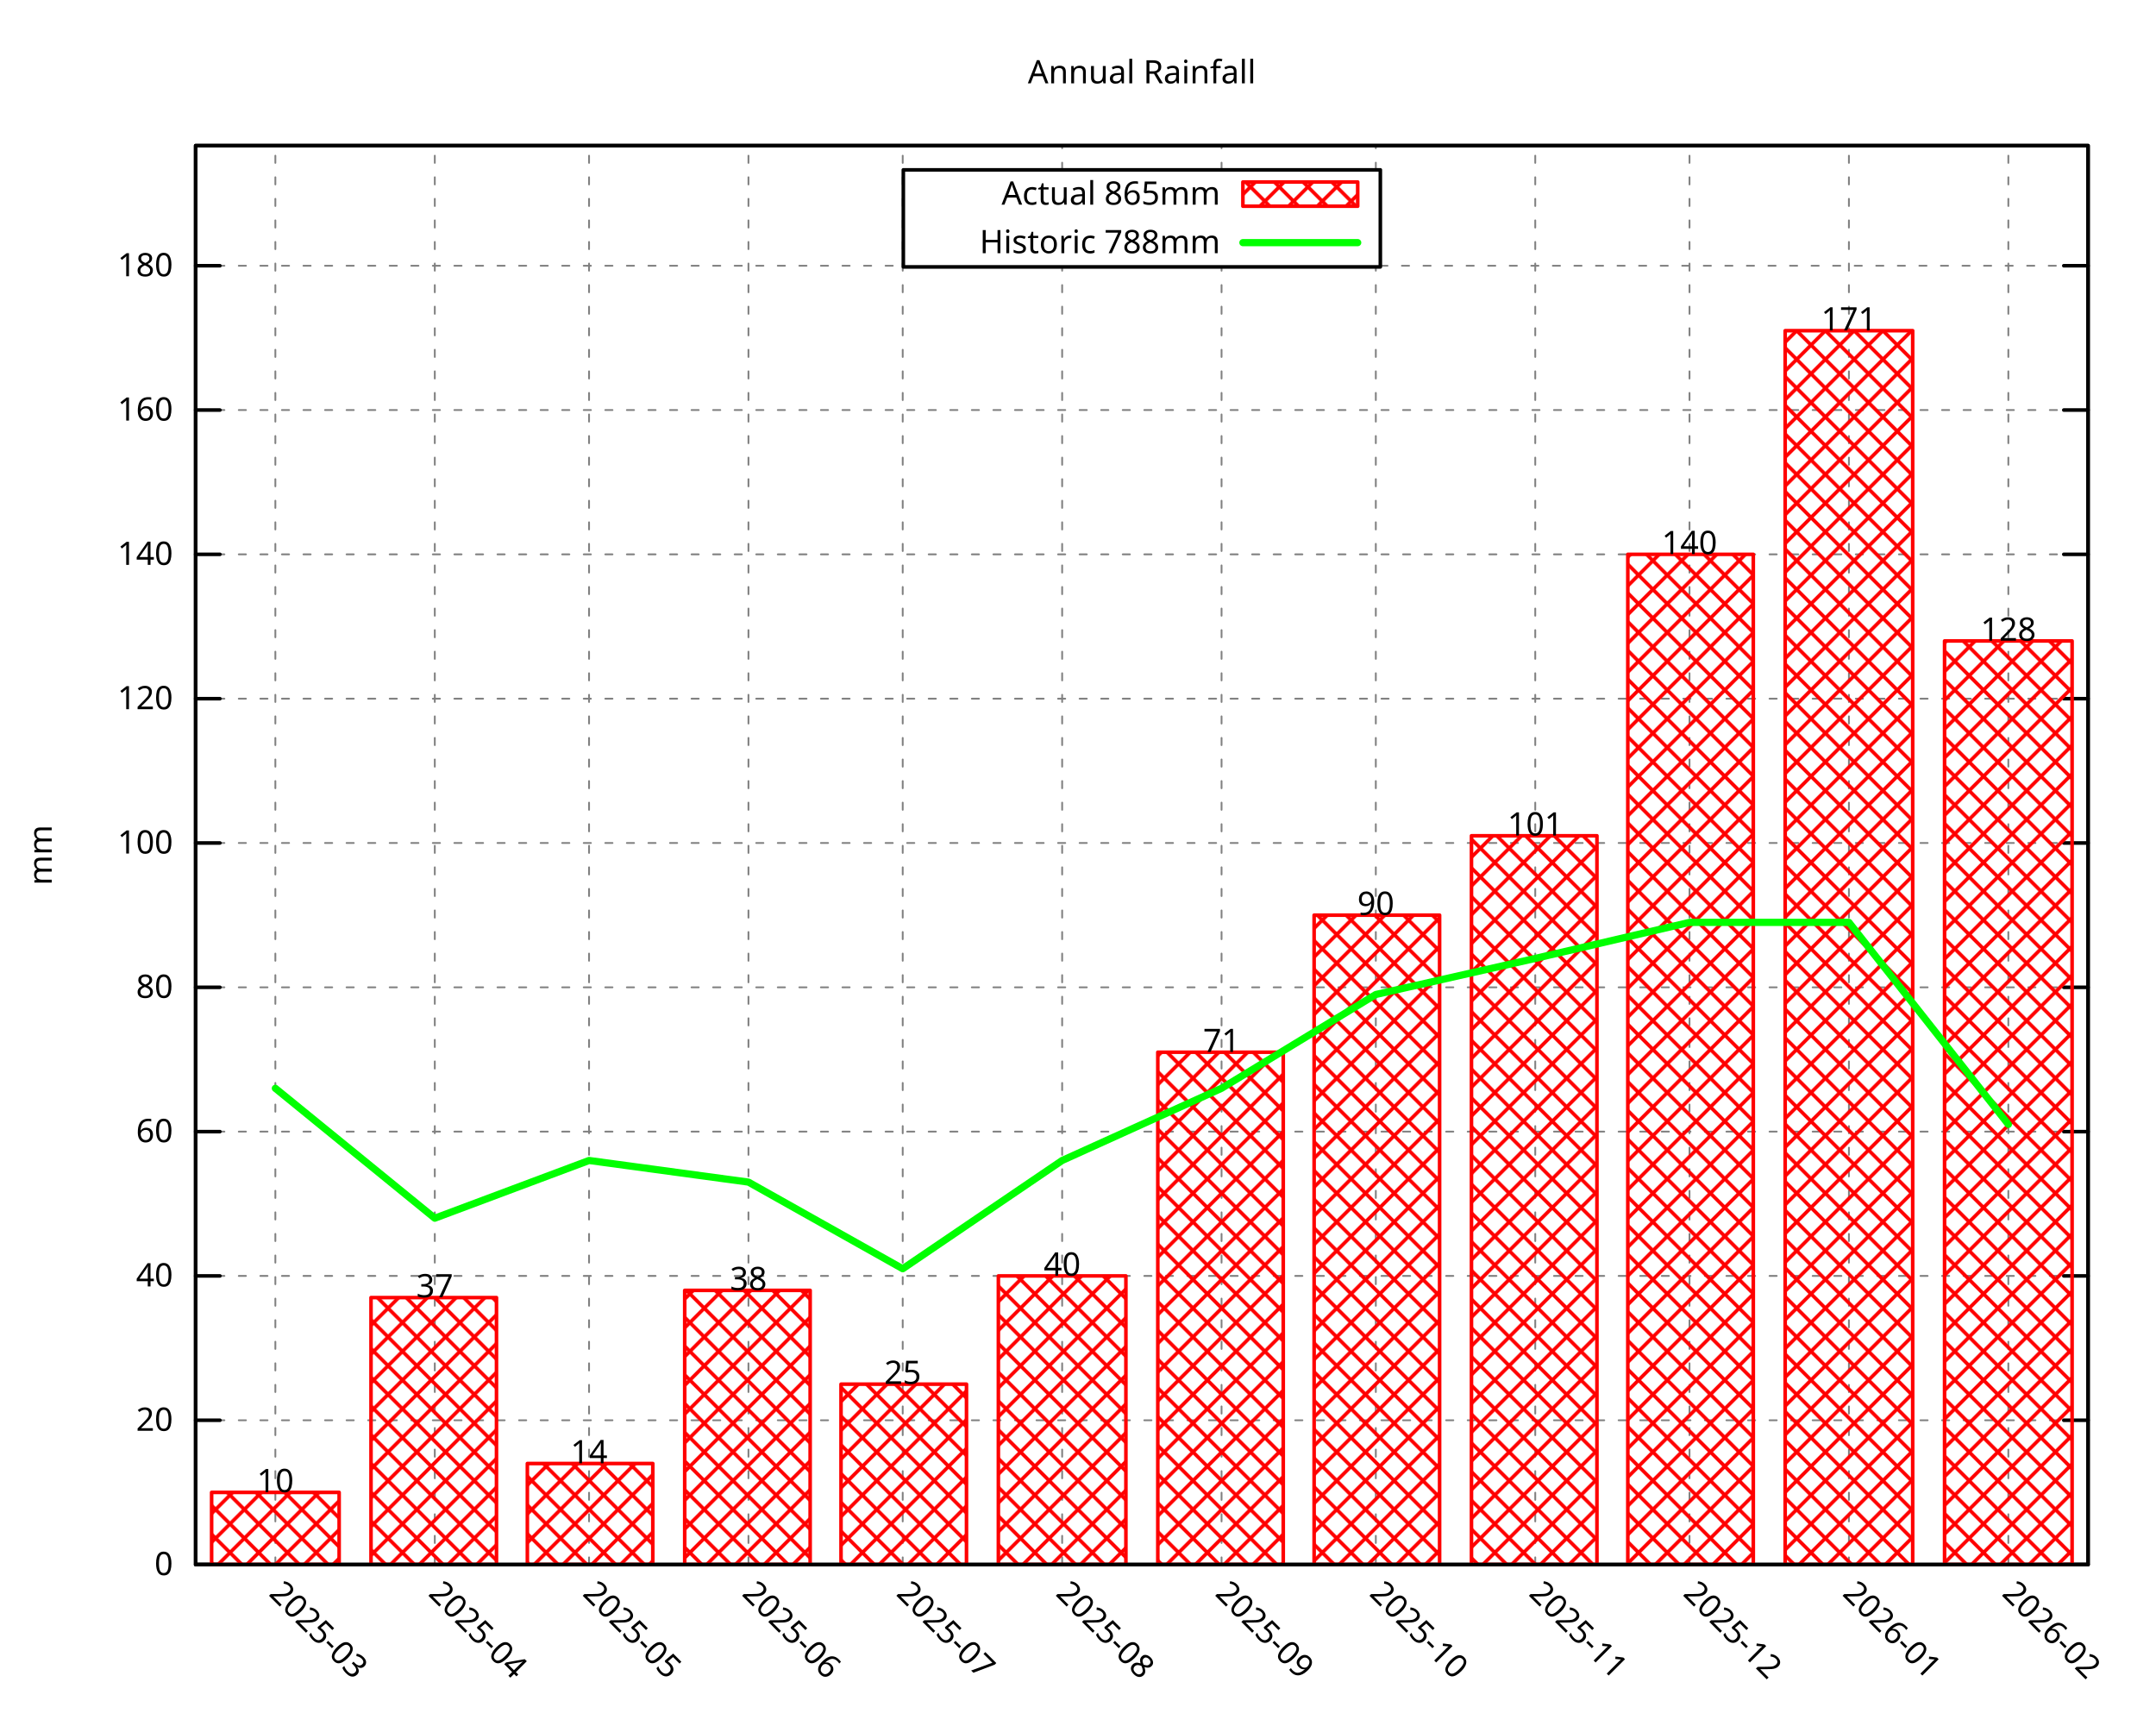
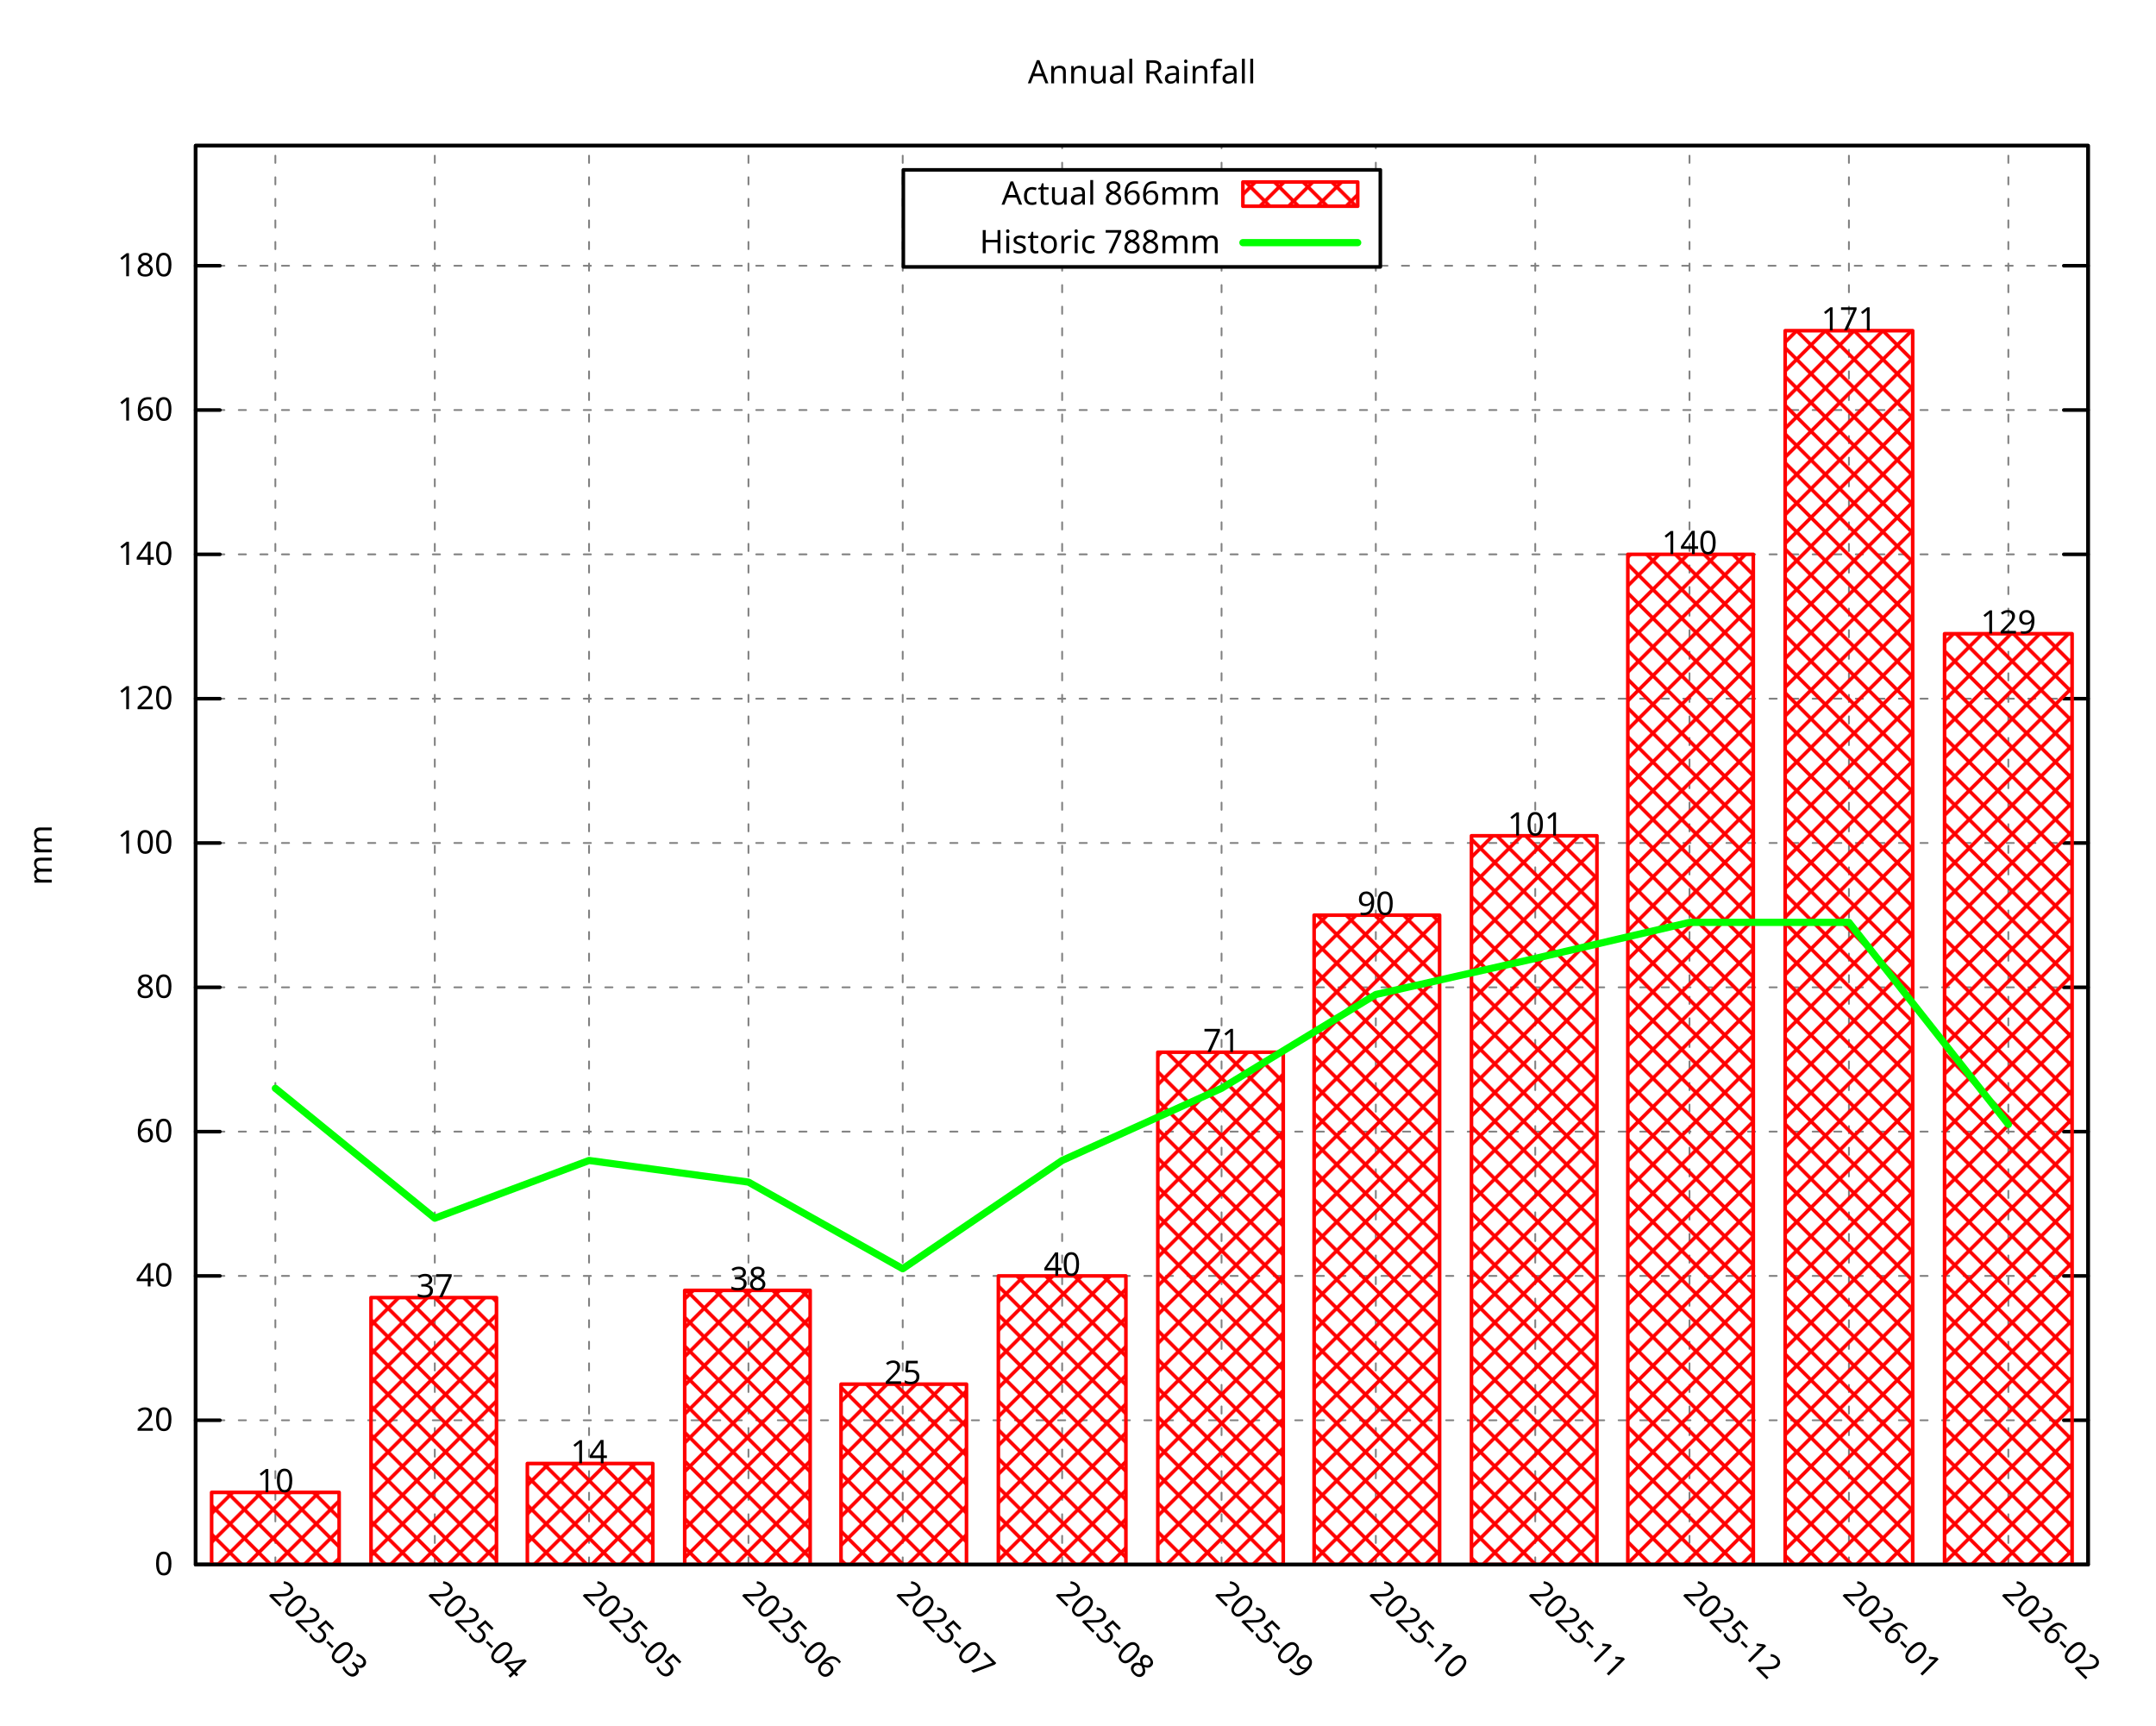
<svg xmlns="http://www.w3.org/2000/svg" xmlns:xlink="http://www.w3.org/1999/xlink" width="600" height="480" viewBox="0 0 600 480">
  <g id="gnuplot_canvas">
    <rect x="0" y="0" width="600" height="480" fill="none" />
    <defs>
      <circle id="gpDot" r="0.5" stroke-width="0.5" stroke="currentColor" />
      <path id="gpPt0" stroke-width="0.296" stroke="currentColor" d="M-1,0 h2 M0,-1 v2" />
      <path id="gpPt1" stroke-width="0.296" stroke="currentColor" d="M-1,-1 L1,1 M1,-1 L-1,1" />
      <path id="gpPt2" stroke-width="0.296" stroke="currentColor" d="M-1,0 L1,0 M0,-1 L0,1 M-1,-1 L1,1 M-1,1 L1,-1" />
      <rect id="gpPt3" stroke-width="0.296" stroke="currentColor" x="-1" y="-1" width="2" height="2" />
      <rect id="gpPt4" stroke-width="0.296" stroke="currentColor" fill="currentColor" x="-1" y="-1" width="2" height="2" />
      <circle id="gpPt5" stroke-width="0.296" stroke="currentColor" cx="0" cy="0" r="1" />
      <use xlink:href="#gpPt5" id="gpPt6" fill="currentColor" stroke="none" />
      <path id="gpPt7" stroke-width="0.296" stroke="currentColor" d="M0,-1.33 L-1.33,0.67 L1.33,0.67 z" />
      <use xlink:href="#gpPt7" id="gpPt8" fill="currentColor" stroke="none" />
      <use xlink:href="#gpPt7" id="gpPt9" stroke="currentColor" transform="rotate(180)" />
      <use xlink:href="#gpPt9" id="gpPt10" fill="currentColor" stroke="none" />
      <use xlink:href="#gpPt3" id="gpPt11" stroke="currentColor" transform="rotate(45)" />
      <use xlink:href="#gpPt11" id="gpPt12" fill="currentColor" stroke="none" />
      <path id="gpPt13" stroke-width="0.296" stroke="currentColor" d="M0,1.330 L1.265,0.411 L0.782,-1.067 L-0.782,-1.076 L-1.265,0.411 z" />
      <use xlink:href="#gpPt13" id="gpPt14" fill="currentColor" stroke="none" />
      <filter id="textbox" filterUnits="objectBoundingBox" x="0" y="0" height="1" width="1">
        <feFlood flood-color="white" flood-opacity="1" result="bgnd" />
        <feComposite in="SourceGraphic" in2="bgnd" operator="atop" />
      </filter>
      <filter id="greybox" filterUnits="objectBoundingBox" x="0" y="0" height="1" width="1">
        <feFlood flood-color="lightgrey" flood-opacity="1" result="grey" />
        <feComposite in="SourceGraphic" in2="grey" operator="atop" />
      </filter>
    </defs>
    <g fill="none" color="white" stroke="currentColor" stroke-width="1.00" stroke-linecap="round" stroke-linejoin="round">
</g>
    <g fill="none" color="black" stroke="currentColor" stroke-width="1.00" stroke-linecap="round" stroke-linejoin="round">
</g>
    <g fill="none" color="black" stroke="black" stroke-width="0.50" stroke-linecap="round" stroke-linejoin="round">
</g>
    <g fill="none" color="gray" stroke="currentColor" stroke-width="0.50" stroke-linecap="round" stroke-linejoin="round">
      <path stroke="gray" stroke-dasharray="2,4" class="gridline" d="M54.45,435.32 L581.09,435.32  " />
    </g>
    <g fill="none" color="gray" stroke="gray" stroke-width="1.00" stroke-linecap="round" stroke-linejoin="round">
</g>
    <g fill="none" color="black" stroke="currentColor" stroke-width="1.00" stroke-linecap="round" stroke-linejoin="round">
      <path stroke="black" d="M54.45,435.32 L61.20,435.32 M581.09,435.32 L574.34,435.32  " />
      <g transform="translate(48.15,438.25)" stroke="none" fill="black" font-family="Droid Sans" font-size="9.00" text-anchor="end">
        <text>
          <tspan font-family="Droid Sans"> 0</tspan>
        </text>
      </g>
    </g>
    <g fill="none" color="black" stroke="currentColor" stroke-width="1.00" stroke-linecap="round" stroke-linejoin="round">
</g>
    <g fill="none" color="black" stroke="black" stroke-width="0.50" stroke-linecap="round" stroke-linejoin="round">
</g>
    <g fill="none" color="gray" stroke="currentColor" stroke-width="0.50" stroke-linecap="round" stroke-linejoin="round">
      <path stroke="gray" stroke-dasharray="2,4" class="gridline" d="M54.45,395.17 L581.09,395.17  " />
    </g>
    <g fill="none" color="gray" stroke="gray" stroke-width="1.00" stroke-linecap="round" stroke-linejoin="round">
</g>
    <g fill="none" color="black" stroke="currentColor" stroke-width="1.00" stroke-linecap="round" stroke-linejoin="round">
      <path stroke="black" d="M54.45,395.17 L61.20,395.17 M581.09,395.17 L574.34,395.17  " />
      <g transform="translate(48.15,398.10)" stroke="none" fill="black" font-family="Droid Sans" font-size="9.00" text-anchor="end">
        <text>
          <tspan font-family="Droid Sans"> 20</tspan>
        </text>
      </g>
    </g>
    <g fill="none" color="black" stroke="currentColor" stroke-width="1.00" stroke-linecap="round" stroke-linejoin="round">
</g>
    <g fill="none" color="black" stroke="black" stroke-width="0.50" stroke-linecap="round" stroke-linejoin="round">
</g>
    <g fill="none" color="gray" stroke="currentColor" stroke-width="0.50" stroke-linecap="round" stroke-linejoin="round">
      <path stroke="gray" stroke-dasharray="2,4" class="gridline" d="M54.45,355.01 L581.09,355.01  " />
    </g>
    <g fill="none" color="gray" stroke="gray" stroke-width="1.00" stroke-linecap="round" stroke-linejoin="round">
</g>
    <g fill="none" color="black" stroke="currentColor" stroke-width="1.00" stroke-linecap="round" stroke-linejoin="round">
      <path stroke="black" d="M54.45,355.01 L61.20,355.01 M581.09,355.01 L574.34,355.01  " />
      <g transform="translate(48.15,357.94)" stroke="none" fill="black" font-family="Droid Sans" font-size="9.00" text-anchor="end">
        <text>
          <tspan font-family="Droid Sans"> 40</tspan>
        </text>
      </g>
    </g>
    <g fill="none" color="black" stroke="currentColor" stroke-width="1.00" stroke-linecap="round" stroke-linejoin="round">
</g>
    <g fill="none" color="black" stroke="black" stroke-width="0.50" stroke-linecap="round" stroke-linejoin="round">
</g>
    <g fill="none" color="gray" stroke="currentColor" stroke-width="0.50" stroke-linecap="round" stroke-linejoin="round">
      <path stroke="gray" stroke-dasharray="2,4" class="gridline" d="M54.45,314.86 L581.09,314.86  " />
    </g>
    <g fill="none" color="gray" stroke="gray" stroke-width="1.00" stroke-linecap="round" stroke-linejoin="round">
</g>
    <g fill="none" color="black" stroke="currentColor" stroke-width="1.00" stroke-linecap="round" stroke-linejoin="round">
      <path stroke="black" d="M54.45,314.86 L61.20,314.86 M581.09,314.86 L574.34,314.86  " />
      <g transform="translate(48.15,317.79)" stroke="none" fill="black" font-family="Droid Sans" font-size="9.00" text-anchor="end">
        <text>
          <tspan font-family="Droid Sans"> 60</tspan>
        </text>
      </g>
    </g>
    <g fill="none" color="black" stroke="currentColor" stroke-width="1.00" stroke-linecap="round" stroke-linejoin="round">
</g>
    <g fill="none" color="black" stroke="black" stroke-width="0.50" stroke-linecap="round" stroke-linejoin="round">
</g>
    <g fill="none" color="gray" stroke="currentColor" stroke-width="0.50" stroke-linecap="round" stroke-linejoin="round">
      <path stroke="gray" stroke-dasharray="2,4" class="gridline" d="M54.45,274.71 L581.09,274.71  " />
    </g>
    <g fill="none" color="gray" stroke="gray" stroke-width="1.00" stroke-linecap="round" stroke-linejoin="round">
</g>
    <g fill="none" color="black" stroke="currentColor" stroke-width="1.00" stroke-linecap="round" stroke-linejoin="round">
      <path stroke="black" d="M54.45,274.71 L61.20,274.71 M581.09,274.71 L574.34,274.71  " />
      <g transform="translate(48.15,277.64)" stroke="none" fill="black" font-family="Droid Sans" font-size="9.00" text-anchor="end">
        <text>
          <tspan font-family="Droid Sans"> 80</tspan>
        </text>
      </g>
    </g>
    <g fill="none" color="black" stroke="currentColor" stroke-width="1.00" stroke-linecap="round" stroke-linejoin="round">
</g>
    <g fill="none" color="black" stroke="black" stroke-width="0.50" stroke-linecap="round" stroke-linejoin="round">
</g>
    <g fill="none" color="gray" stroke="currentColor" stroke-width="0.50" stroke-linecap="round" stroke-linejoin="round">
      <path stroke="gray" stroke-dasharray="2,4" class="gridline" d="M54.45,234.55 L581.09,234.55  " />
    </g>
    <g fill="none" color="gray" stroke="gray" stroke-width="1.00" stroke-linecap="round" stroke-linejoin="round">
</g>
    <g fill="none" color="black" stroke="currentColor" stroke-width="1.00" stroke-linecap="round" stroke-linejoin="round">
      <path stroke="black" d="M54.45,234.55 L61.20,234.55 M581.09,234.55 L574.34,234.55  " />
      <g transform="translate(48.15,237.48)" stroke="none" fill="black" font-family="Droid Sans" font-size="9.00" text-anchor="end">
        <text>
          <tspan font-family="Droid Sans"> 100</tspan>
        </text>
      </g>
    </g>
    <g fill="none" color="black" stroke="currentColor" stroke-width="1.00" stroke-linecap="round" stroke-linejoin="round">
</g>
    <g fill="none" color="black" stroke="black" stroke-width="0.50" stroke-linecap="round" stroke-linejoin="round">
</g>
    <g fill="none" color="gray" stroke="currentColor" stroke-width="0.50" stroke-linecap="round" stroke-linejoin="round">
      <path stroke="gray" stroke-dasharray="2,4" class="gridline" d="M54.45,194.40 L581.09,194.40  " />
    </g>
    <g fill="none" color="gray" stroke="gray" stroke-width="1.00" stroke-linecap="round" stroke-linejoin="round">
</g>
    <g fill="none" color="black" stroke="currentColor" stroke-width="1.00" stroke-linecap="round" stroke-linejoin="round">
      <path stroke="black" d="M54.45,194.40 L61.20,194.40 M581.09,194.40 L574.34,194.40  " />
      <g transform="translate(48.15,197.33)" stroke="none" fill="black" font-family="Droid Sans" font-size="9.00" text-anchor="end">
        <text>
          <tspan font-family="Droid Sans"> 120</tspan>
        </text>
      </g>
    </g>
    <g fill="none" color="black" stroke="currentColor" stroke-width="1.00" stroke-linecap="round" stroke-linejoin="round">
</g>
    <g fill="none" color="black" stroke="black" stroke-width="0.50" stroke-linecap="round" stroke-linejoin="round">
</g>
    <g fill="none" color="gray" stroke="currentColor" stroke-width="0.50" stroke-linecap="round" stroke-linejoin="round">
      <path stroke="gray" stroke-dasharray="2,4" class="gridline" d="M54.45,154.24 L581.09,154.24  " />
    </g>
    <g fill="none" color="gray" stroke="gray" stroke-width="1.00" stroke-linecap="round" stroke-linejoin="round">
</g>
    <g fill="none" color="black" stroke="currentColor" stroke-width="1.00" stroke-linecap="round" stroke-linejoin="round">
      <path stroke="black" d="M54.45,154.24 L61.20,154.24 M581.09,154.24 L574.34,154.24  " />
      <g transform="translate(48.15,157.17)" stroke="none" fill="black" font-family="Droid Sans" font-size="9.00" text-anchor="end">
        <text>
          <tspan font-family="Droid Sans"> 140</tspan>
        </text>
      </g>
    </g>
    <g fill="none" color="black" stroke="currentColor" stroke-width="1.00" stroke-linecap="round" stroke-linejoin="round">
</g>
    <g fill="none" color="black" stroke="black" stroke-width="0.50" stroke-linecap="round" stroke-linejoin="round">
</g>
    <g fill="none" color="gray" stroke="currentColor" stroke-width="0.50" stroke-linecap="round" stroke-linejoin="round">
      <path stroke="gray" stroke-dasharray="2,4" class="gridline" d="M54.45,114.09 L581.09,114.09  " />
    </g>
    <g fill="none" color="gray" stroke="gray" stroke-width="1.00" stroke-linecap="round" stroke-linejoin="round">
</g>
    <g fill="none" color="black" stroke="currentColor" stroke-width="1.00" stroke-linecap="round" stroke-linejoin="round">
      <path stroke="black" d="M54.45,114.09 L61.20,114.09 M581.09,114.09 L574.34,114.09  " />
      <g transform="translate(48.15,117.02)" stroke="none" fill="black" font-family="Droid Sans" font-size="9.00" text-anchor="end">
        <text>
          <tspan font-family="Droid Sans"> 160</tspan>
        </text>
      </g>
    </g>
    <g fill="none" color="black" stroke="currentColor" stroke-width="1.00" stroke-linecap="round" stroke-linejoin="round">
</g>
    <g fill="none" color="black" stroke="black" stroke-width="0.50" stroke-linecap="round" stroke-linejoin="round">
</g>
    <g fill="none" color="gray" stroke="currentColor" stroke-width="0.50" stroke-linecap="round" stroke-linejoin="round">
      <path stroke="gray" stroke-dasharray="2,4" class="gridline" d="M54.45,73.94 L251.39,73.94 M384.14,73.94 L581.09,73.94  " />
    </g>
    <g fill="none" color="gray" stroke="gray" stroke-width="1.00" stroke-linecap="round" stroke-linejoin="round">
</g>
    <g fill="none" color="black" stroke="currentColor" stroke-width="1.00" stroke-linecap="round" stroke-linejoin="round">
      <path stroke="black" d="M54.45,73.94 L61.20,73.94 M581.09,73.94 L574.34,73.94  " />
      <g transform="translate(48.15,76.87)" stroke="none" fill="black" font-family="Droid Sans" font-size="9.00" text-anchor="end">
        <text>
          <tspan font-family="Droid Sans"> 180</tspan>
        </text>
      </g>
    </g>
    <g fill="none" color="black" stroke="currentColor" stroke-width="1.00" stroke-linecap="round" stroke-linejoin="round">
</g>
    <g fill="none" color="black" stroke="black" stroke-width="0.50" stroke-linecap="round" stroke-linejoin="round">
</g>
    <g fill="none" color="gray" stroke="currentColor" stroke-width="0.50" stroke-linecap="round" stroke-linejoin="round">
      <path stroke="gray" stroke-dasharray="2,4" class="gridline" d="M76.63,435.32 L76.63,40.51  " />
    </g>
    <g fill="none" color="gray" stroke="gray" stroke-width="1.00" stroke-linecap="round" stroke-linejoin="round">
</g>
    <g fill="none" color="black" stroke="currentColor" stroke-width="1.00" stroke-linecap="round" stroke-linejoin="round">
      <path stroke="black" d="M76.63,435.32 M76.63,40.51  " />
      <g transform="translate(74.56,443.69) rotate(45.00)" stroke="none" fill="black" font-family="Droid Sans" font-size="9.00" text-anchor="start">
        <text>
          <tspan font-family="Droid Sans">2025-03</tspan>
        </text>
      </g>
    </g>
    <g fill="none" color="black" stroke="currentColor" stroke-width="1.00" stroke-linecap="round" stroke-linejoin="round">
</g>
    <g fill="none" color="black" stroke="black" stroke-width="0.50" stroke-linecap="round" stroke-linejoin="round">
</g>
    <g fill="none" color="gray" stroke="currentColor" stroke-width="0.50" stroke-linecap="round" stroke-linejoin="round">
      <path stroke="gray" stroke-dasharray="2,4" class="gridline" d="M121.00,435.32 L121.00,40.51  " />
    </g>
    <g fill="none" color="gray" stroke="gray" stroke-width="1.00" stroke-linecap="round" stroke-linejoin="round">
</g>
    <g fill="none" color="black" stroke="currentColor" stroke-width="1.00" stroke-linecap="round" stroke-linejoin="round">
      <path stroke="black" d="M121.00,435.32 M121.00,40.51  " />
      <g transform="translate(118.93,443.69) rotate(45.00)" stroke="none" fill="black" font-family="Droid Sans" font-size="9.00" text-anchor="start">
        <text>
          <tspan font-family="Droid Sans">2025-04</tspan>
        </text>
      </g>
    </g>
    <g fill="none" color="black" stroke="currentColor" stroke-width="1.00" stroke-linecap="round" stroke-linejoin="round">
</g>
    <g fill="none" color="black" stroke="black" stroke-width="0.50" stroke-linecap="round" stroke-linejoin="round">
</g>
    <g fill="none" color="gray" stroke="currentColor" stroke-width="0.50" stroke-linecap="round" stroke-linejoin="round">
      <path stroke="gray" stroke-dasharray="2,4" class="gridline" d="M163.93,435.32 L163.93,40.51  " />
    </g>
    <g fill="none" color="gray" stroke="gray" stroke-width="1.00" stroke-linecap="round" stroke-linejoin="round">
</g>
    <g fill="none" color="black" stroke="currentColor" stroke-width="1.00" stroke-linecap="round" stroke-linejoin="round">
      <path stroke="black" d="M163.93,435.32 M163.93,40.51  " />
      <g transform="translate(161.86,443.69) rotate(45.00)" stroke="none" fill="black" font-family="Droid Sans" font-size="9.00" text-anchor="start">
        <text>
          <tspan font-family="Droid Sans">2025-05</tspan>
        </text>
      </g>
    </g>
    <g fill="none" color="black" stroke="currentColor" stroke-width="1.00" stroke-linecap="round" stroke-linejoin="round">
</g>
    <g fill="none" color="black" stroke="black" stroke-width="0.50" stroke-linecap="round" stroke-linejoin="round">
</g>
    <g fill="none" color="gray" stroke="currentColor" stroke-width="0.50" stroke-linecap="round" stroke-linejoin="round">
      <path stroke="gray" stroke-dasharray="2,4" class="gridline" d="M208.29,435.32 L208.29,40.51  " />
    </g>
    <g fill="none" color="gray" stroke="gray" stroke-width="1.00" stroke-linecap="round" stroke-linejoin="round">
</g>
    <g fill="none" color="black" stroke="currentColor" stroke-width="1.00" stroke-linecap="round" stroke-linejoin="round">
      <path stroke="black" d="M208.29,435.32 M208.29,40.51  " />
      <g transform="translate(206.22,443.69) rotate(45.00)" stroke="none" fill="black" font-family="Droid Sans" font-size="9.00" text-anchor="start">
        <text>
          <tspan font-family="Droid Sans">2025-06</tspan>
        </text>
      </g>
    </g>
    <g fill="none" color="black" stroke="currentColor" stroke-width="1.00" stroke-linecap="round" stroke-linejoin="round">
</g>
    <g fill="none" color="black" stroke="black" stroke-width="0.50" stroke-linecap="round" stroke-linejoin="round">
</g>
    <g fill="none" color="gray" stroke="currentColor" stroke-width="0.50" stroke-linecap="round" stroke-linejoin="round">
      <path stroke="gray" stroke-dasharray="2,4" class="gridline" d="M251.22,435.32 L251.22,40.51  " />
    </g>
    <g fill="none" color="gray" stroke="gray" stroke-width="1.00" stroke-linecap="round" stroke-linejoin="round">
</g>
    <g fill="none" color="black" stroke="currentColor" stroke-width="1.00" stroke-linecap="round" stroke-linejoin="round">
      <path stroke="black" d="M251.22,435.32 M251.22,40.51  " />
      <g transform="translate(249.15,443.69) rotate(45.00)" stroke="none" fill="black" font-family="Droid Sans" font-size="9.00" text-anchor="start">
        <text>
          <tspan font-family="Droid Sans">2025-07</tspan>
        </text>
      </g>
    </g>
    <g fill="none" color="black" stroke="currentColor" stroke-width="1.00" stroke-linecap="round" stroke-linejoin="round">
</g>
    <g fill="none" color="black" stroke="black" stroke-width="0.50" stroke-linecap="round" stroke-linejoin="round">
</g>
    <g fill="none" color="gray" stroke="currentColor" stroke-width="0.50" stroke-linecap="round" stroke-linejoin="round">
      <path stroke="gray" stroke-dasharray="2,4" class="gridline" d="M295.59,435.32 L295.59,74.26 M295.59,47.26 L295.59,40.51  " />
    </g>
    <g fill="none" color="gray" stroke="gray" stroke-width="1.00" stroke-linecap="round" stroke-linejoin="round">
</g>
    <g fill="none" color="black" stroke="currentColor" stroke-width="1.00" stroke-linecap="round" stroke-linejoin="round">
      <path stroke="black" d="M295.59,435.32 M295.59,40.51  " />
      <g transform="translate(293.52,443.69) rotate(45.00)" stroke="none" fill="black" font-family="Droid Sans" font-size="9.00" text-anchor="start">
        <text>
          <tspan font-family="Droid Sans">2025-08</tspan>
        </text>
      </g>
    </g>
    <g fill="none" color="black" stroke="currentColor" stroke-width="1.00" stroke-linecap="round" stroke-linejoin="round">
</g>
    <g fill="none" color="black" stroke="black" stroke-width="0.50" stroke-linecap="round" stroke-linejoin="round">
</g>
    <g fill="none" color="gray" stroke="currentColor" stroke-width="0.50" stroke-linecap="round" stroke-linejoin="round">
      <path stroke="gray" stroke-dasharray="2,4" class="gridline" d="M339.95,435.32 L339.95,74.26 M339.95,47.26 L339.95,40.51  " />
    </g>
    <g fill="none" color="gray" stroke="gray" stroke-width="1.00" stroke-linecap="round" stroke-linejoin="round">
</g>
    <g fill="none" color="black" stroke="currentColor" stroke-width="1.00" stroke-linecap="round" stroke-linejoin="round">
      <path stroke="black" d="M339.95,435.32 M339.95,40.51  " />
      <g transform="translate(337.88,443.69) rotate(45.00)" stroke="none" fill="black" font-family="Droid Sans" font-size="9.00" text-anchor="start">
        <text>
          <tspan font-family="Droid Sans">2025-09</tspan>
        </text>
      </g>
    </g>
    <g fill="none" color="black" stroke="currentColor" stroke-width="1.00" stroke-linecap="round" stroke-linejoin="round">
</g>
    <g fill="none" color="black" stroke="black" stroke-width="0.50" stroke-linecap="round" stroke-linejoin="round">
</g>
    <g fill="none" color="gray" stroke="currentColor" stroke-width="0.50" stroke-linecap="round" stroke-linejoin="round">
      <path stroke="gray" stroke-dasharray="2,4" class="gridline" d="M382.88,435.32 L382.88,74.26 M382.88,47.26 L382.88,40.51  " />
    </g>
    <g fill="none" color="gray" stroke="gray" stroke-width="1.00" stroke-linecap="round" stroke-linejoin="round">
</g>
    <g fill="none" color="black" stroke="currentColor" stroke-width="1.00" stroke-linecap="round" stroke-linejoin="round">
      <path stroke="black" d="M382.88,435.32 M382.88,40.51  " />
      <g transform="translate(380.81,443.69) rotate(45.00)" stroke="none" fill="black" font-family="Droid Sans" font-size="9.00" text-anchor="start">
        <text>
          <tspan font-family="Droid Sans">2025-10</tspan>
        </text>
      </g>
    </g>
    <g fill="none" color="black" stroke="currentColor" stroke-width="1.00" stroke-linecap="round" stroke-linejoin="round">
</g>
    <g fill="none" color="black" stroke="black" stroke-width="0.50" stroke-linecap="round" stroke-linejoin="round">
</g>
    <g fill="none" color="gray" stroke="currentColor" stroke-width="0.50" stroke-linecap="round" stroke-linejoin="round">
      <path stroke="gray" stroke-dasharray="2,4" class="gridline" d="M427.25,435.32 L427.25,40.51  " />
    </g>
    <g fill="none" color="gray" stroke="gray" stroke-width="1.00" stroke-linecap="round" stroke-linejoin="round">
</g>
    <g fill="none" color="black" stroke="currentColor" stroke-width="1.00" stroke-linecap="round" stroke-linejoin="round">
      <path stroke="black" d="M427.25,435.32 M427.25,40.51  " />
      <g transform="translate(425.18,443.69) rotate(45.00)" stroke="none" fill="black" font-family="Droid Sans" font-size="9.00" text-anchor="start">
        <text>
          <tspan font-family="Droid Sans">2025-11</tspan>
        </text>
      </g>
    </g>
    <g fill="none" color="black" stroke="currentColor" stroke-width="1.00" stroke-linecap="round" stroke-linejoin="round">
</g>
    <g fill="none" color="black" stroke="black" stroke-width="0.50" stroke-linecap="round" stroke-linejoin="round">
</g>
    <g fill="none" color="gray" stroke="currentColor" stroke-width="0.50" stroke-linecap="round" stroke-linejoin="round">
      <path stroke="gray" stroke-dasharray="2,4" class="gridline" d="M470.18,435.32 L470.18,40.51  " />
    </g>
    <g fill="none" color="gray" stroke="gray" stroke-width="1.00" stroke-linecap="round" stroke-linejoin="round">
</g>
    <g fill="none" color="black" stroke="currentColor" stroke-width="1.00" stroke-linecap="round" stroke-linejoin="round">
      <path stroke="black" d="M470.18,435.32 M470.18,40.51  " />
      <g transform="translate(468.11,443.69) rotate(45.00)" stroke="none" fill="black" font-family="Droid Sans" font-size="9.00" text-anchor="start">
        <text>
          <tspan font-family="Droid Sans">2025-12</tspan>
        </text>
      </g>
    </g>
    <g fill="none" color="black" stroke="currentColor" stroke-width="1.00" stroke-linecap="round" stroke-linejoin="round">
</g>
    <g fill="none" color="black" stroke="black" stroke-width="0.50" stroke-linecap="round" stroke-linejoin="round">
</g>
    <g fill="none" color="gray" stroke="currentColor" stroke-width="0.50" stroke-linecap="round" stroke-linejoin="round">
      <path stroke="gray" stroke-dasharray="2,4" class="gridline" d="M514.54,435.32 L514.54,40.51  " />
    </g>
    <g fill="none" color="gray" stroke="gray" stroke-width="1.00" stroke-linecap="round" stroke-linejoin="round">
</g>
    <g fill="none" color="black" stroke="currentColor" stroke-width="1.00" stroke-linecap="round" stroke-linejoin="round">
      <path stroke="black" d="M514.54,435.32 M514.54,40.51  " />
      <g transform="translate(512.47,443.69) rotate(45.00)" stroke="none" fill="black" font-family="Droid Sans" font-size="9.00" text-anchor="start">
        <text>
          <tspan font-family="Droid Sans">2026-01</tspan>
        </text>
      </g>
    </g>
    <g fill="none" color="black" stroke="currentColor" stroke-width="1.00" stroke-linecap="round" stroke-linejoin="round">
</g>
    <g fill="none" color="black" stroke="black" stroke-width="0.50" stroke-linecap="round" stroke-linejoin="round">
</g>
    <g fill="none" color="gray" stroke="currentColor" stroke-width="0.50" stroke-linecap="round" stroke-linejoin="round">
      <path stroke="gray" stroke-dasharray="2,4" class="gridline" d="M558.91,435.32 L558.91,40.51  " />
    </g>
    <g fill="none" color="gray" stroke="gray" stroke-width="1.00" stroke-linecap="round" stroke-linejoin="round">
</g>
    <g fill="none" color="black" stroke="currentColor" stroke-width="1.00" stroke-linecap="round" stroke-linejoin="round">
      <path stroke="black" d="M558.91,435.32 M558.91,40.51  " />
      <g transform="translate(556.84,443.69) rotate(45.00)" stroke="none" fill="black" font-family="Droid Sans" font-size="9.00" text-anchor="start">
        <text>
          <tspan font-family="Droid Sans">2026-02</tspan>
        </text>
      </g>
    </g>
    <g fill="none" color="black" stroke="currentColor" stroke-width="1.00" stroke-linecap="round" stroke-linejoin="round">
</g>
    <g fill="none" color="black" stroke="currentColor" stroke-width="1.00" stroke-linecap="round" stroke-linejoin="round">
      <path stroke="black" d="M54.45,40.51 L54.45,435.32 L581.09,435.32 L581.09,40.51 L54.45,40.51 Z  " />
    </g>
    <g fill="none" color="black" stroke="currentColor" stroke-width="1.00" stroke-linecap="round" stroke-linejoin="round">
</g>
    <g fill="none" color="black" stroke="currentColor" stroke-width="1.00" stroke-linecap="round" stroke-linejoin="round">
      <path stroke="black" d="M251.39,74.26 L251.39,47.26 L384.14,47.26 L384.14,74.26 L251.39,74.26 Z  " />
    </g>
    <g id="gnuplot_plot_1">
      <g fill="none" color="black" stroke="currentColor" stroke-width="1.00" stroke-linecap="round" stroke-linejoin="round">
        <g transform="translate(339.59,56.94)" stroke="none" fill="black" font-family="Droid Sans" font-size="9.00" text-anchor="end">
          <text>
-             <tspan font-family="Droid Sans">Actual 865mm</tspan>
+             <tspan font-family="Droid Sans">Actual 866mm</tspan>
          </text>
        </g>
      </g>
      <g fill="none" color="black" stroke="currentColor" stroke-width="1.00" stroke-linecap="round" stroke-linejoin="round">
        <defs>
          <pattern id="gpPat1" patternUnits="userSpaceOnUse" x="0" y="0" width="8" height="8">
            <path style="fill:none; stroke:rgb(255,0,0)" d="M0,0 L8,8 M0,8 L8,0" />
          </pattern>
        </defs>
        <g stroke="none" shape-rendering="crispEdges">
          <polygon fill="url(#gpPat1)" points="345.89,57.38 377.84,57.38 377.84,50.63 345.89,50.63 " />
        </g>
        <path stroke="rgb(255,   0,   0)" d="M345.89,57.38 L377.84,57.38 L377.84,50.64 L345.89,50.64 L345.89,57.38 Z  " />
      </g>
      <g fill="none" color="black" stroke="currentColor" stroke-width="1.00" stroke-linecap="round" stroke-linejoin="round">
        <defs>
          <pattern id="gpPat2" patternUnits="userSpaceOnUse" x="0" y="0" width="8" height="8">
            <path style="fill:none; stroke:rgb(255,0,0)" d="M0,0 L8,8 M0,8 L8,0" />
          </pattern>
        </defs>
        <g stroke="none" shape-rendering="crispEdges">
          <polygon fill="url(#gpPat2)" points="58.89,435.32 94.39,435.32 94.39,415.23 58.89,415.23 " />
        </g>
        <path stroke="rgb(255,   0,   0)" d="M58.89,435.32 L58.89,415.24 L94.38,415.24 L94.38,435.32 L58.89,435.32 Z  " />
        <g stroke="none" shape-rendering="crispEdges">
          <polygon fill="url(#gpPat2)" points="103.25,435.32 138.18,435.32 138.18,361.03 103.25,361.03 " />
        </g>
        <path stroke="rgb(255,   0,   0)" d="M103.25,435.32 L103.25,361.04 L138.17,361.04 L138.17,435.32 L103.25,435.32 Z  " />
        <g stroke="none" shape-rendering="crispEdges">
          <polygon fill="url(#gpPat2)" points="146.76,435.32 181.68,435.32 181.68,407.20 146.76,407.20 " />
        </g>
        <path stroke="rgb(255,   0,   0)" d="M146.76,435.32 L146.76,407.21 L181.67,407.21 L181.67,435.32 L146.76,435.32 Z  " />
        <g stroke="none" shape-rendering="crispEdges">
          <polygon fill="url(#gpPat2)" points="190.55,435.32 225.47,435.32 225.47,359.02 190.55,359.02 " />
        </g>
        <path stroke="rgb(255,   0,   0)" d="M190.55,435.32 L190.55,359.03 L225.46,359.03 L225.46,435.32 L190.55,435.32 Z  " />
        <g stroke="none" shape-rendering="crispEdges">
          <polygon fill="url(#gpPat2)" points="234.05,435.32 268.98,435.32 268.98,385.12 234.05,385.12 " />
        </g>
        <path stroke="rgb(255,   0,   0)" d="M234.05,435.32 L234.05,385.13 L268.97,385.13 L268.97,435.32 L234.05,435.32 Z  " />
        <g stroke="none" shape-rendering="crispEdges">
          <polygon fill="url(#gpPat2)" points="277.84,435.32 313.34,435.32 313.34,355.00 277.84,355.00 " />
        </g>
        <path stroke="rgb(255,   0,   0)" d="M277.84,435.32 L277.84,355.01 L313.33,355.01 L313.33,435.32 L277.84,435.32 Z  " />
        <g stroke="none" shape-rendering="crispEdges">
          <polygon fill="url(#gpPat2)" points="322.21,435.32 357.13,435.32 357.13,292.76 322.21,292.76 " />
        </g>
        <path stroke="rgb(255,   0,   0)" d="M322.21,435.32 L322.21,292.77 L357.12,292.77 L357.12,435.32 L322.21,435.32 Z  " />
        <g stroke="none" shape-rendering="crispEdges">
          <polygon fill="url(#gpPat2)" points="365.71,435.32 400.64,435.32 400.64,254.62 365.71,254.62 " />
        </g>
        <path stroke="rgb(255,   0,   0)" d="M365.71,435.32 L365.71,254.63 L400.63,254.63 L400.63,435.32 L365.71,435.32 Z  " />
        <g stroke="none" shape-rendering="crispEdges">
          <polygon fill="url(#gpPat2)" points="409.50,435.32 444.43,435.32 444.43,232.53 409.50,232.53 " />
        </g>
        <path stroke="rgb(255,   0,   0)" d="M409.50,435.32 L409.50,232.54 L444.42,232.54 L444.42,435.32 L409.50,435.32 Z  " />
        <g stroke="none" shape-rendering="crispEdges">
          <polygon fill="url(#gpPat2)" points="453.01,435.32 487.94,435.32 487.94,154.23 453.01,154.23 " />
        </g>
        <path stroke="rgb(255,   0,   0)" d="M453.01,435.32 L453.01,154.24 L487.93,154.24 L487.93,435.32 L453.01,435.32 Z  " />
        <g stroke="none" shape-rendering="crispEdges">
          <polygon fill="url(#gpPat2)" points="496.80,435.32 532.30,435.32 532.30,92.00 496.80,92.00 " />
        </g>
        <path stroke="rgb(255,   0,   0)" d="M496.80,435.32 L496.80,92.01 L532.29,92.01 L532.29,435.32 L496.80,435.32 Z  " />
        <g stroke="none" shape-rendering="crispEdges">
-           <polygon fill="url(#gpPat2)" points="541.16,435.32 576.66,435.32 576.66,178.33 541.16,178.33 " />
-         </g>
-         <path stroke="rgb(255,   0,   0)" d="M541.16,435.32 L541.16,178.34 L576.65,178.34 L576.65,435.32 L541.16,435.32 Z  " />
+           <polygon fill="url(#gpPat2)" points="541.16,435.32 576.66,435.32 576.66,176.32 541.16,176.32 " />
+         </g>
+         <path stroke="rgb(255,   0,   0)" d="M541.16,435.32 L541.16,176.33 L576.65,176.33 L576.65,435.32 L541.16,435.32 Z  " />
      </g>
    </g>
    <g id="gnuplot_plot_2" fill="none">
      <g fill="none" color="black" stroke="currentColor" stroke-width="1.00" stroke-linecap="round" stroke-linejoin="round">
        <g transform="translate(76.63,415.16)" stroke="none" fill="black" font-family="Droid Sans" font-size="9.00" text-anchor="middle">
          <text>
            <tspan font-family="Droid Sans">10</tspan>
          </text>
        </g>
        <g transform="translate(121.00,360.95)" stroke="none" fill="black" font-family="Droid Sans" font-size="9.00" text-anchor="middle">
          <text>
            <tspan font-family="Droid Sans">37</tspan>
          </text>
        </g>
        <g transform="translate(163.93,407.13)" stroke="none" fill="black" font-family="Droid Sans" font-size="9.00" text-anchor="middle">
          <text>
            <tspan font-family="Droid Sans">14</tspan>
          </text>
        </g>
        <g transform="translate(208.29,358.95)" stroke="none" fill="black" font-family="Droid Sans" font-size="9.00" text-anchor="middle">
          <text>
            <tspan font-family="Droid Sans">38</tspan>
          </text>
        </g>
        <g transform="translate(251.22,385.05)" stroke="none" fill="black" font-family="Droid Sans" font-size="9.00" text-anchor="middle">
          <text>
            <tspan font-family="Droid Sans">25</tspan>
          </text>
        </g>
        <g transform="translate(295.59,354.93)" stroke="none" fill="black" font-family="Droid Sans" font-size="9.00" text-anchor="middle">
          <text>
            <tspan font-family="Droid Sans">40</tspan>
          </text>
        </g>
        <g transform="translate(339.95,292.69)" stroke="none" fill="black" font-family="Droid Sans" font-size="9.00" text-anchor="middle">
          <text>
            <tspan font-family="Droid Sans">71</tspan>
          </text>
        </g>
        <g transform="translate(382.88,254.55)" stroke="none" fill="black" font-family="Droid Sans" font-size="9.00" text-anchor="middle">
          <text>
            <tspan font-family="Droid Sans">90</tspan>
          </text>
        </g>
        <g transform="translate(427.25,232.46)" stroke="none" fill="black" font-family="Droid Sans" font-size="9.00" text-anchor="middle">
          <text>
            <tspan font-family="Droid Sans">101</tspan>
          </text>
        </g>
        <g transform="translate(470.18,154.16)" stroke="none" fill="black" font-family="Droid Sans" font-size="9.00" text-anchor="middle">
          <text>
            <tspan font-family="Droid Sans">140</tspan>
          </text>
        </g>
        <g transform="translate(514.54,91.93)" stroke="none" fill="black" font-family="Droid Sans" font-size="9.00" text-anchor="middle">
          <text>
            <tspan font-family="Droid Sans">171</tspan>
          </text>
        </g>
-         <g transform="translate(558.91,178.26)" stroke="none" fill="black" font-family="Droid Sans" font-size="9.00" text-anchor="middle">
-           <text>
-             <tspan font-family="Droid Sans">128</tspan>
+         <g transform="translate(558.91,176.25)" stroke="none" fill="black" font-family="Droid Sans" font-size="9.00" text-anchor="middle">
+           <text>
+             <tspan font-family="Droid Sans">129</tspan>
          </text>
        </g>
      </g>
    </g>
    <g id="gnuplot_plot_3">
      <g fill="none" color="white" stroke="black" stroke-width="2.00" stroke-linecap="round" stroke-linejoin="round">
</g>
      <g fill="none" color="black" stroke="currentColor" stroke-width="2.00" stroke-linecap="round" stroke-linejoin="round">
        <g transform="translate(339.59,70.44)" stroke="none" fill="black" font-family="Droid Sans" font-size="9.00" text-anchor="end">
          <text>
            <tspan font-family="Droid Sans">Historic 788mm</tspan>
          </text>
        </g>
      </g>
      <g fill="none" color="black" stroke="currentColor" stroke-width="2.00" stroke-linecap="round" stroke-linejoin="round">
        <path stroke="rgb(  0, 255,   0)" d="M345.89,67.51 L377.84,67.51 M76.63,302.81 L121.00,338.95 L163.93,322.89 L208.29,328.91 L251.22,353.01 L295.59,322.89   L339.95,302.81 L382.88,276.71 L427.25,266.67 L470.18,256.64 L514.54,256.64 L558.91,312.85  " />
      </g>
    </g>
    <g fill="none" color="black" stroke="currentColor" stroke-width="2.00" stroke-linecap="round" stroke-linejoin="round">
</g>
    <g fill="none" color="black" stroke="black" stroke-width="1.00" stroke-linecap="round" stroke-linejoin="round">
</g>
    <g fill="none" color="black" stroke="currentColor" stroke-width="1.00" stroke-linecap="round" stroke-linejoin="round">
      <path stroke="black" d="M54.45,40.51 L54.45,435.32 L581.09,435.32 L581.09,40.51 L54.45,40.51 Z  " />
      <g transform="translate(14.39,237.92) rotate(270.00)" stroke="none" fill="black" font-family="Droid Sans" font-size="9.00" text-anchor="middle">
        <text>
          <tspan font-family="Droid Sans">mm</tspan>
        </text>
      </g>
    </g>
    <g fill="none" color="black" stroke="currentColor" stroke-width="1.00" stroke-linecap="round" stroke-linejoin="round">
</g>
    <g fill="none" color="black" stroke="currentColor" stroke-width="1.00" stroke-linecap="round" stroke-linejoin="round">
      <g transform="translate(317.77,23.19)" stroke="none" fill="black" font-family="Droid Sans" font-size="9.00" text-anchor="middle">
        <text>
          <tspan font-family="Droid Sans">Annual Rainfall</tspan>
        </text>
      </g>
    </g>
    <g fill="none" color="black" stroke="currentColor" stroke-width="1.00" stroke-linecap="round" stroke-linejoin="round">
</g>
  </g>
</svg>
